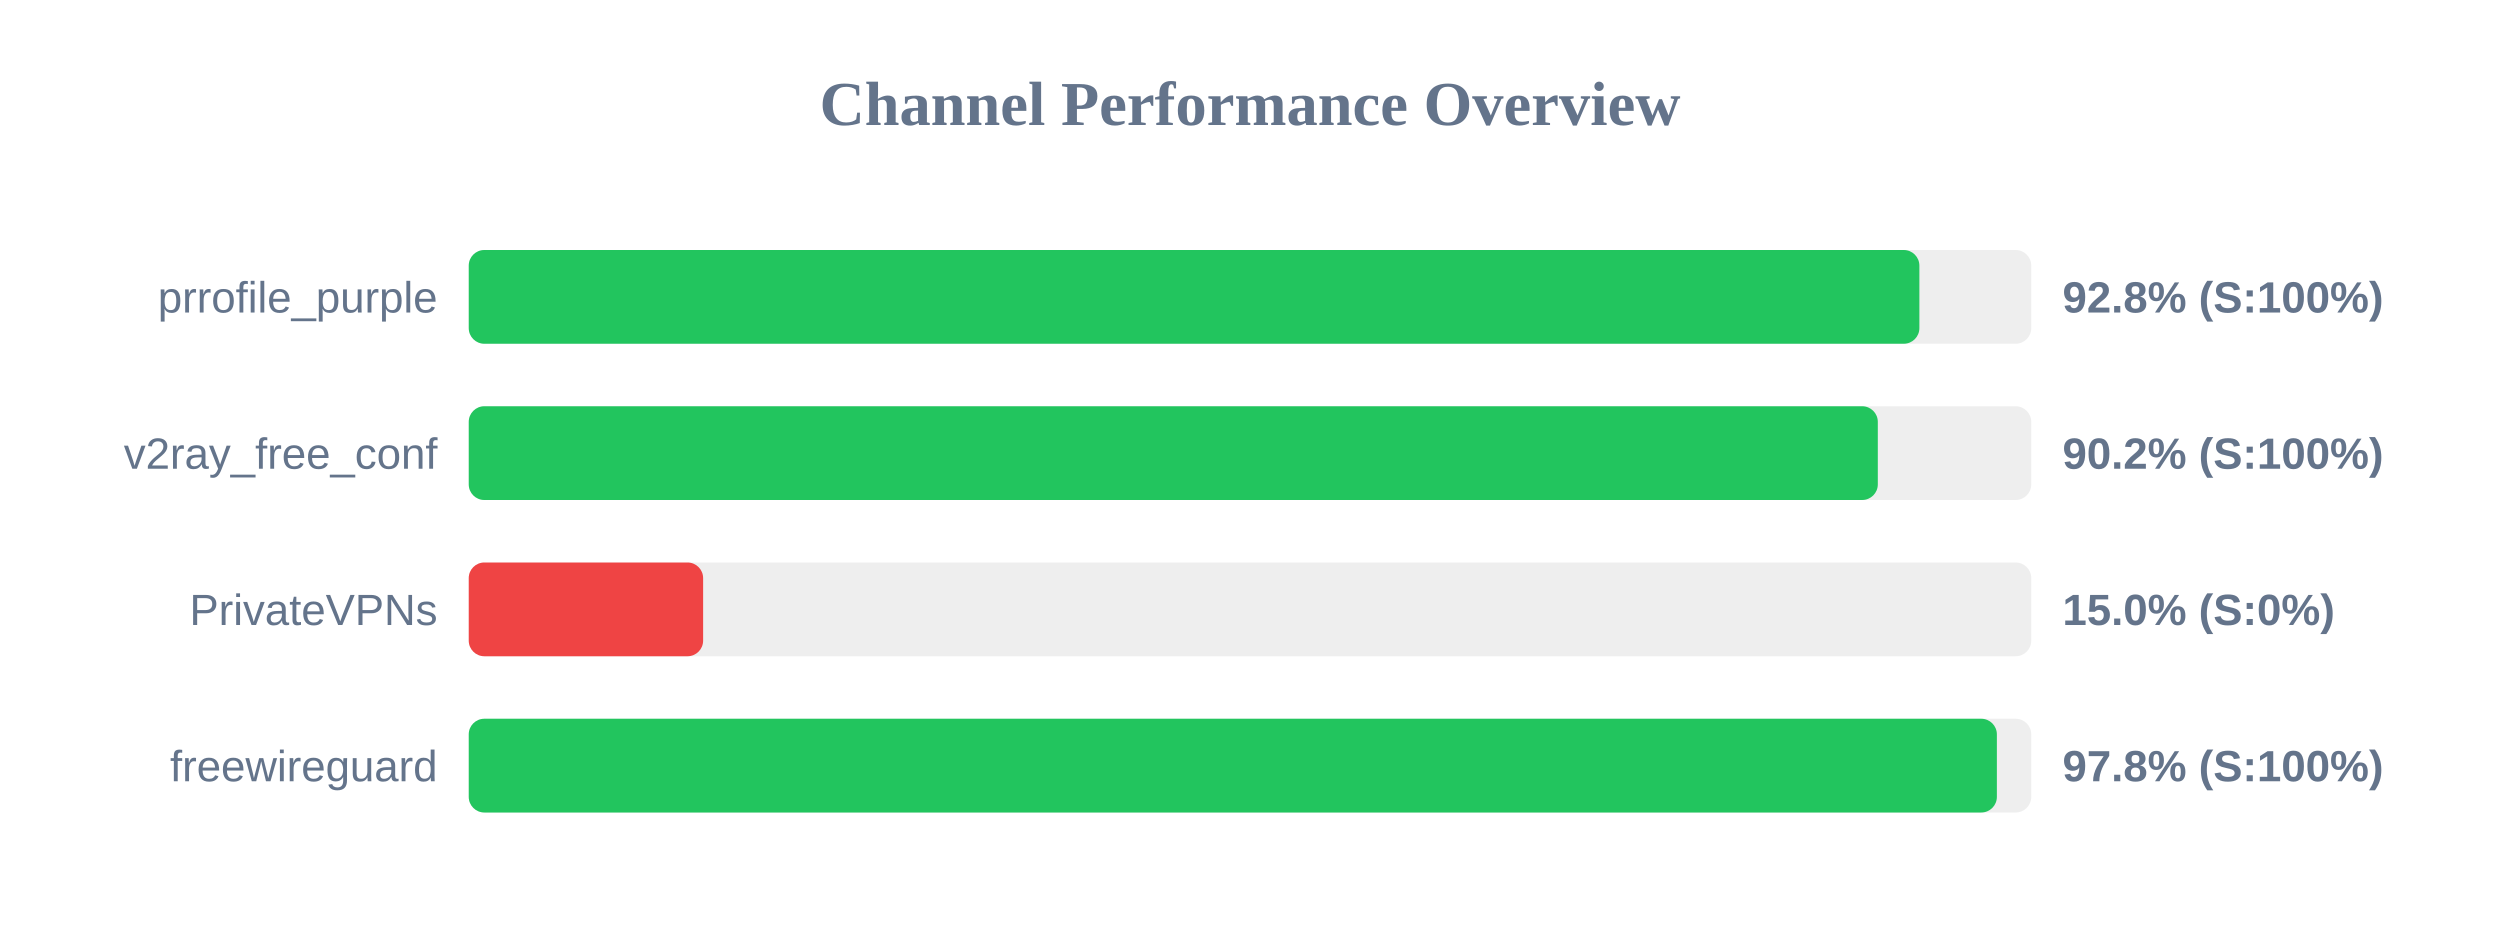
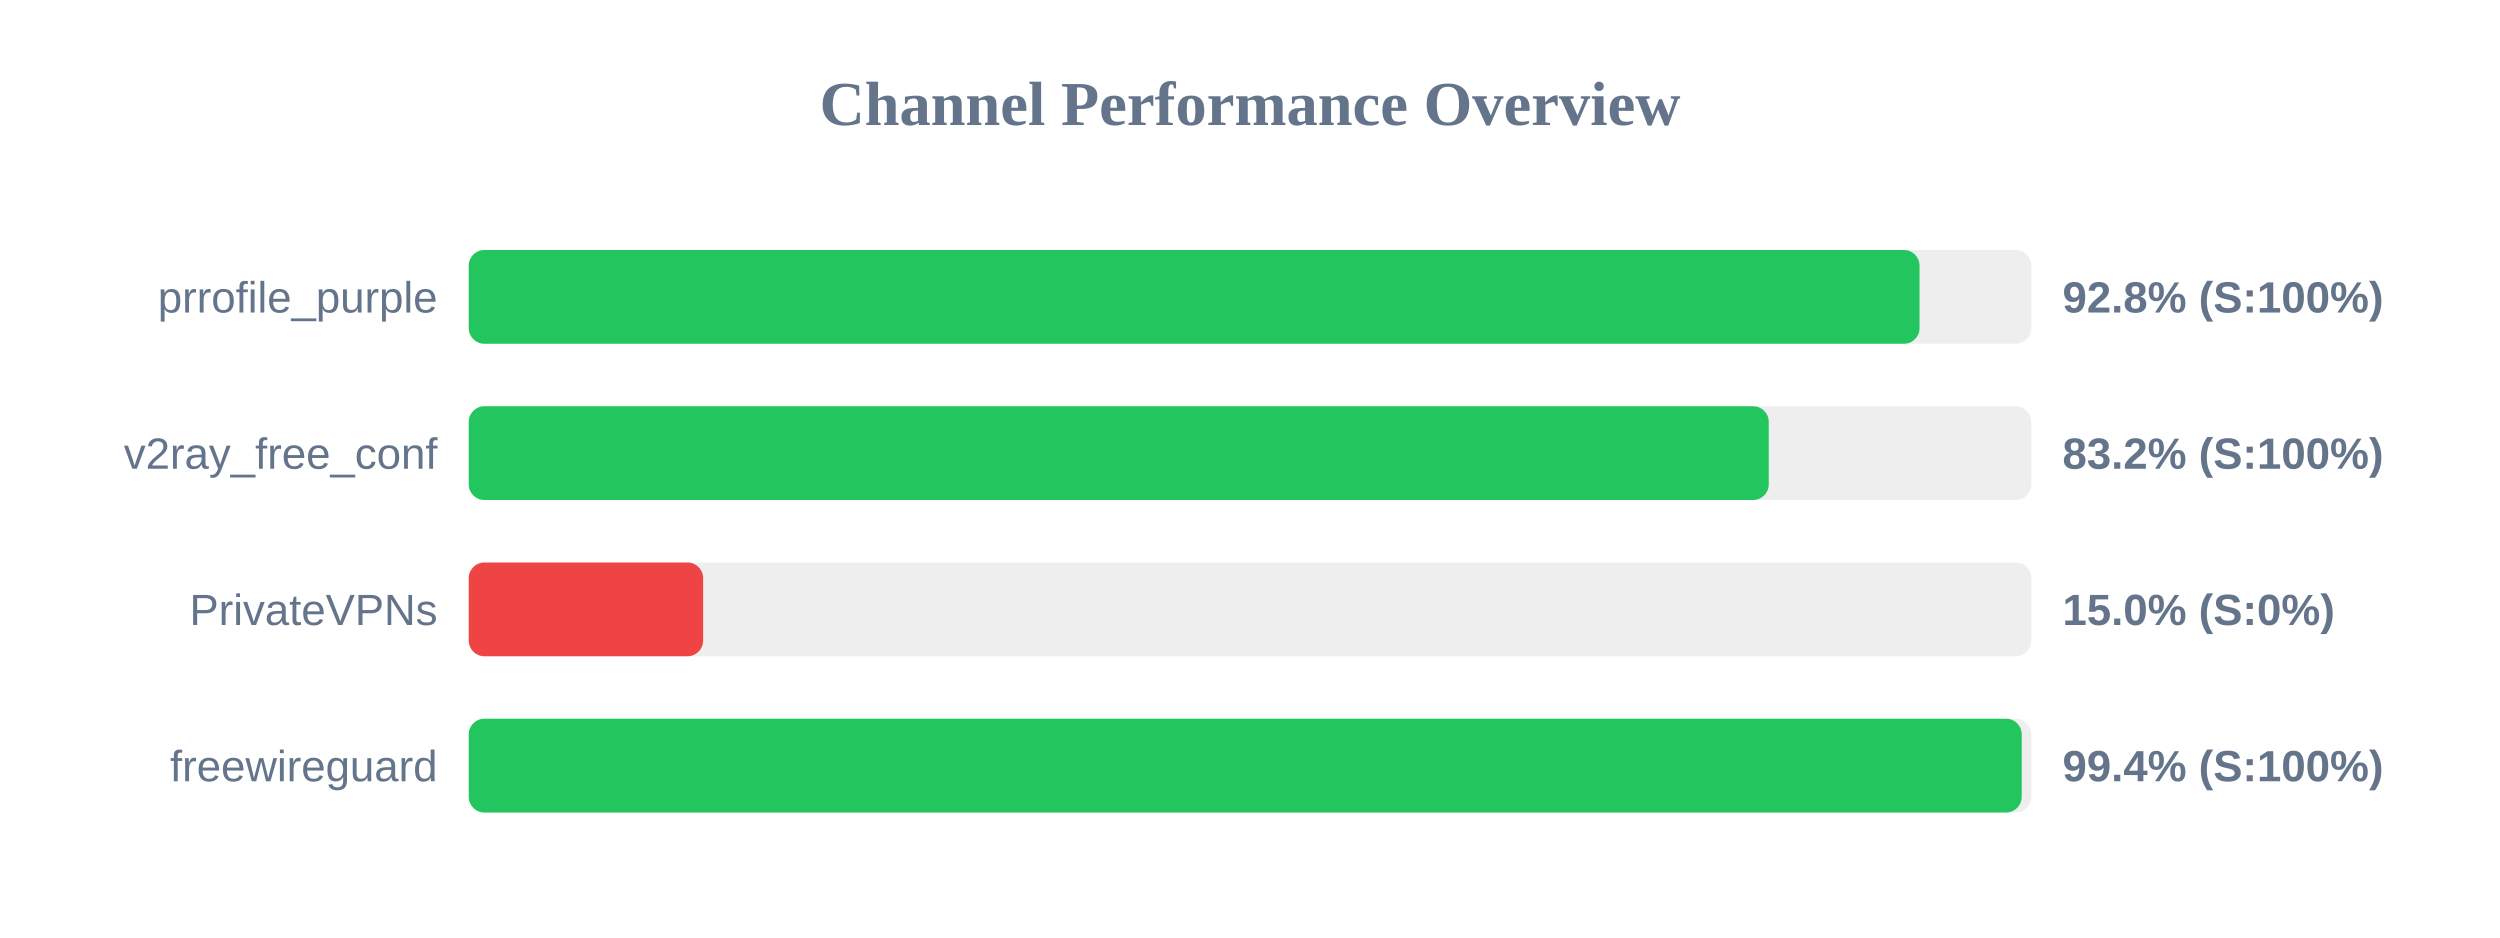
<svg xmlns="http://www.w3.org/2000/svg" width="800" height="300" version="1.1">
  <style>
        .row { font: 14px Arial; fill: #64748b; }
        .score { font: bold 14px Arial; fill: #64748b; }
    </style>
  <text x="400" y="40" text-anchor="middle" font-size="20px" font-weight="bold" fill="#64748b">Channel Performance Overview</text>
  <rect x="150" y="80" width="500" height="30" fill="#eee" rx="5" />
-   <rect x="150" y="80" width="464.2" height="30" fill="#22c55e" rx="5" />
+   <rect x="150" y="80" width="464.25" height="30" fill="#22c55e" rx="5" />
  <text x="140" y="100" text-anchor="end" class="row">prrofile_purple</text>
  <text x="660" y="100" text-anchor="start" class="score">92.8% (S:100%)</text>
  <rect x="150" y="130" width="500" height="30" fill="#eee" rx="5" />
-   <rect x="150" y="130" width="450.9" height="30" fill="#22c55e" rx="5" />
+   <rect x="150" y="130" width="416.0" height="30" fill="#22c55e" rx="5" />
  <text x="140" y="150" text-anchor="end" class="row">v2ray_free_conf</text>
-   <text x="660" y="150" text-anchor="start" class="score">90.2% (S:100%)</text>
+   <text x="660" y="150" text-anchor="start" class="score">83.2% (S:100%)</text>
  <rect x="150" y="180" width="500" height="30" fill="#eee" rx="5" />
  <rect x="150" y="180" width="75.0" height="30" fill="#ef4444" rx="5" />
  <text x="140" y="200" text-anchor="end" class="row">PrivateVPNs</text>
  <text x="660" y="200" text-anchor="start" class="score">15.0% (S:0%)</text>
  <rect x="150" y="230" width="500" height="30" fill="#eee" rx="5" />
-   <rect x="150" y="230" width="489.0" height="30" fill="#22c55e" rx="5" />
+   <rect x="150" y="230" width="496.95" height="30" fill="#22c55e" rx="5" />
  <text x="140" y="250" text-anchor="end" class="row">freewireguard</text>
-   <text x="660" y="250" text-anchor="start" class="score">97.8% (S:100%)</text>
+   <text x="660" y="250" text-anchor="start" class="score">99.4% (S:100%)</text>
</svg>
